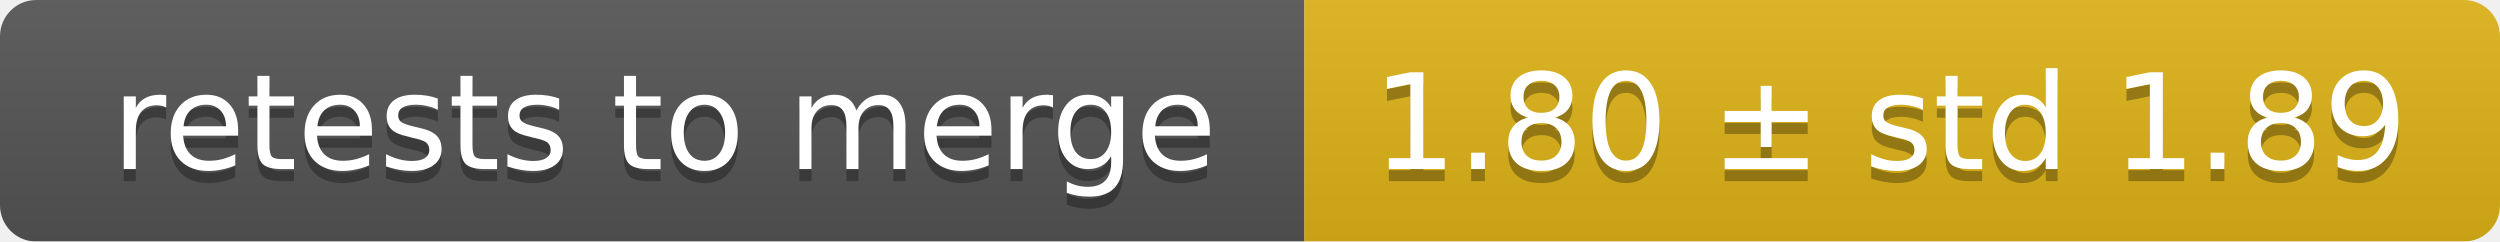
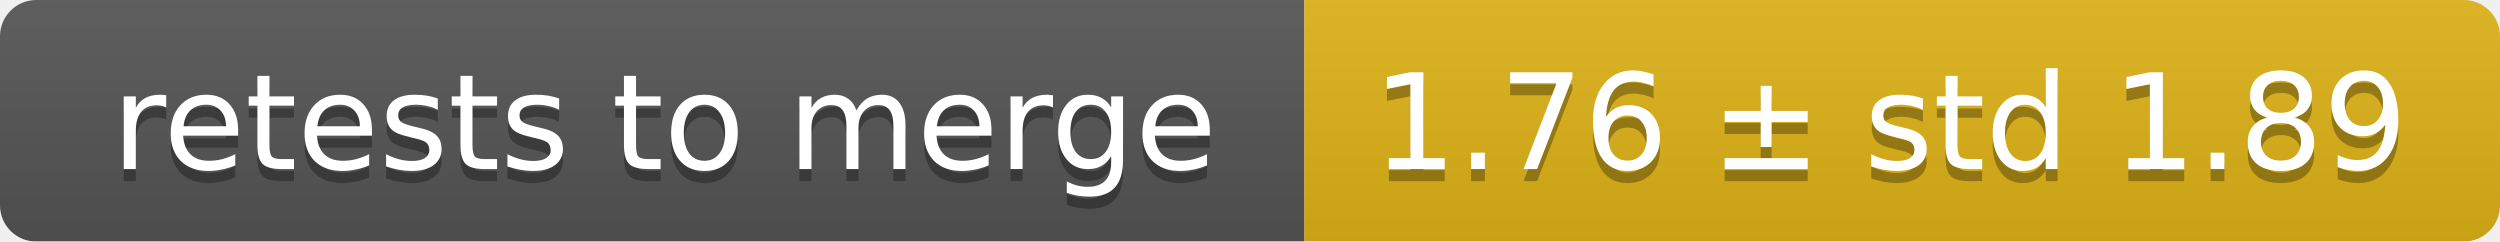
<svg xmlns="http://www.w3.org/2000/svg" width="207" height="20">
  <linearGradient id="smooth" x2="0" y2="100%">
    <stop offset="0" stop-color="#bbb" stop-opacity=".1" />
    <stop offset="1" stop-opacity=".1" />
  </linearGradient>
  <mask id="round">
    <rect width="207" height="20" rx="3" fill="#fff" />
  </mask>
  <g mask="url(#round)">
    <rect width="108" height="20" fill="#555" />
    <rect x="108" width="99" height="20" fill="#dfb317" />
    <rect width="207" height="20" fill="url(#smooth)" />
  </g>
  <g fill="#fff" text-anchor="middle" font-family="DejaVu Sans,Verdana,Geneva,sans-serif" font-size="11">
    <text x="55" y="15" fill="#010101" fill-opacity=".3">retests to merge</text>
    <text x="55" y="14">retests to merge</text>
-     <text x="156.5" y="15" fill="#010101" fill-opacity=".3">1.80 ± std 1.89</text>
-     <text x="156.5" y="14">1.80 ± std 1.89</text>
+     <text x="156.5" y="15" fill="#010101" fill-opacity=".3">1.76 ± std 1.89</text>
+     <text x="156.5" y="14">1.76 ± std 1.89</text>
  </g>
</svg>
